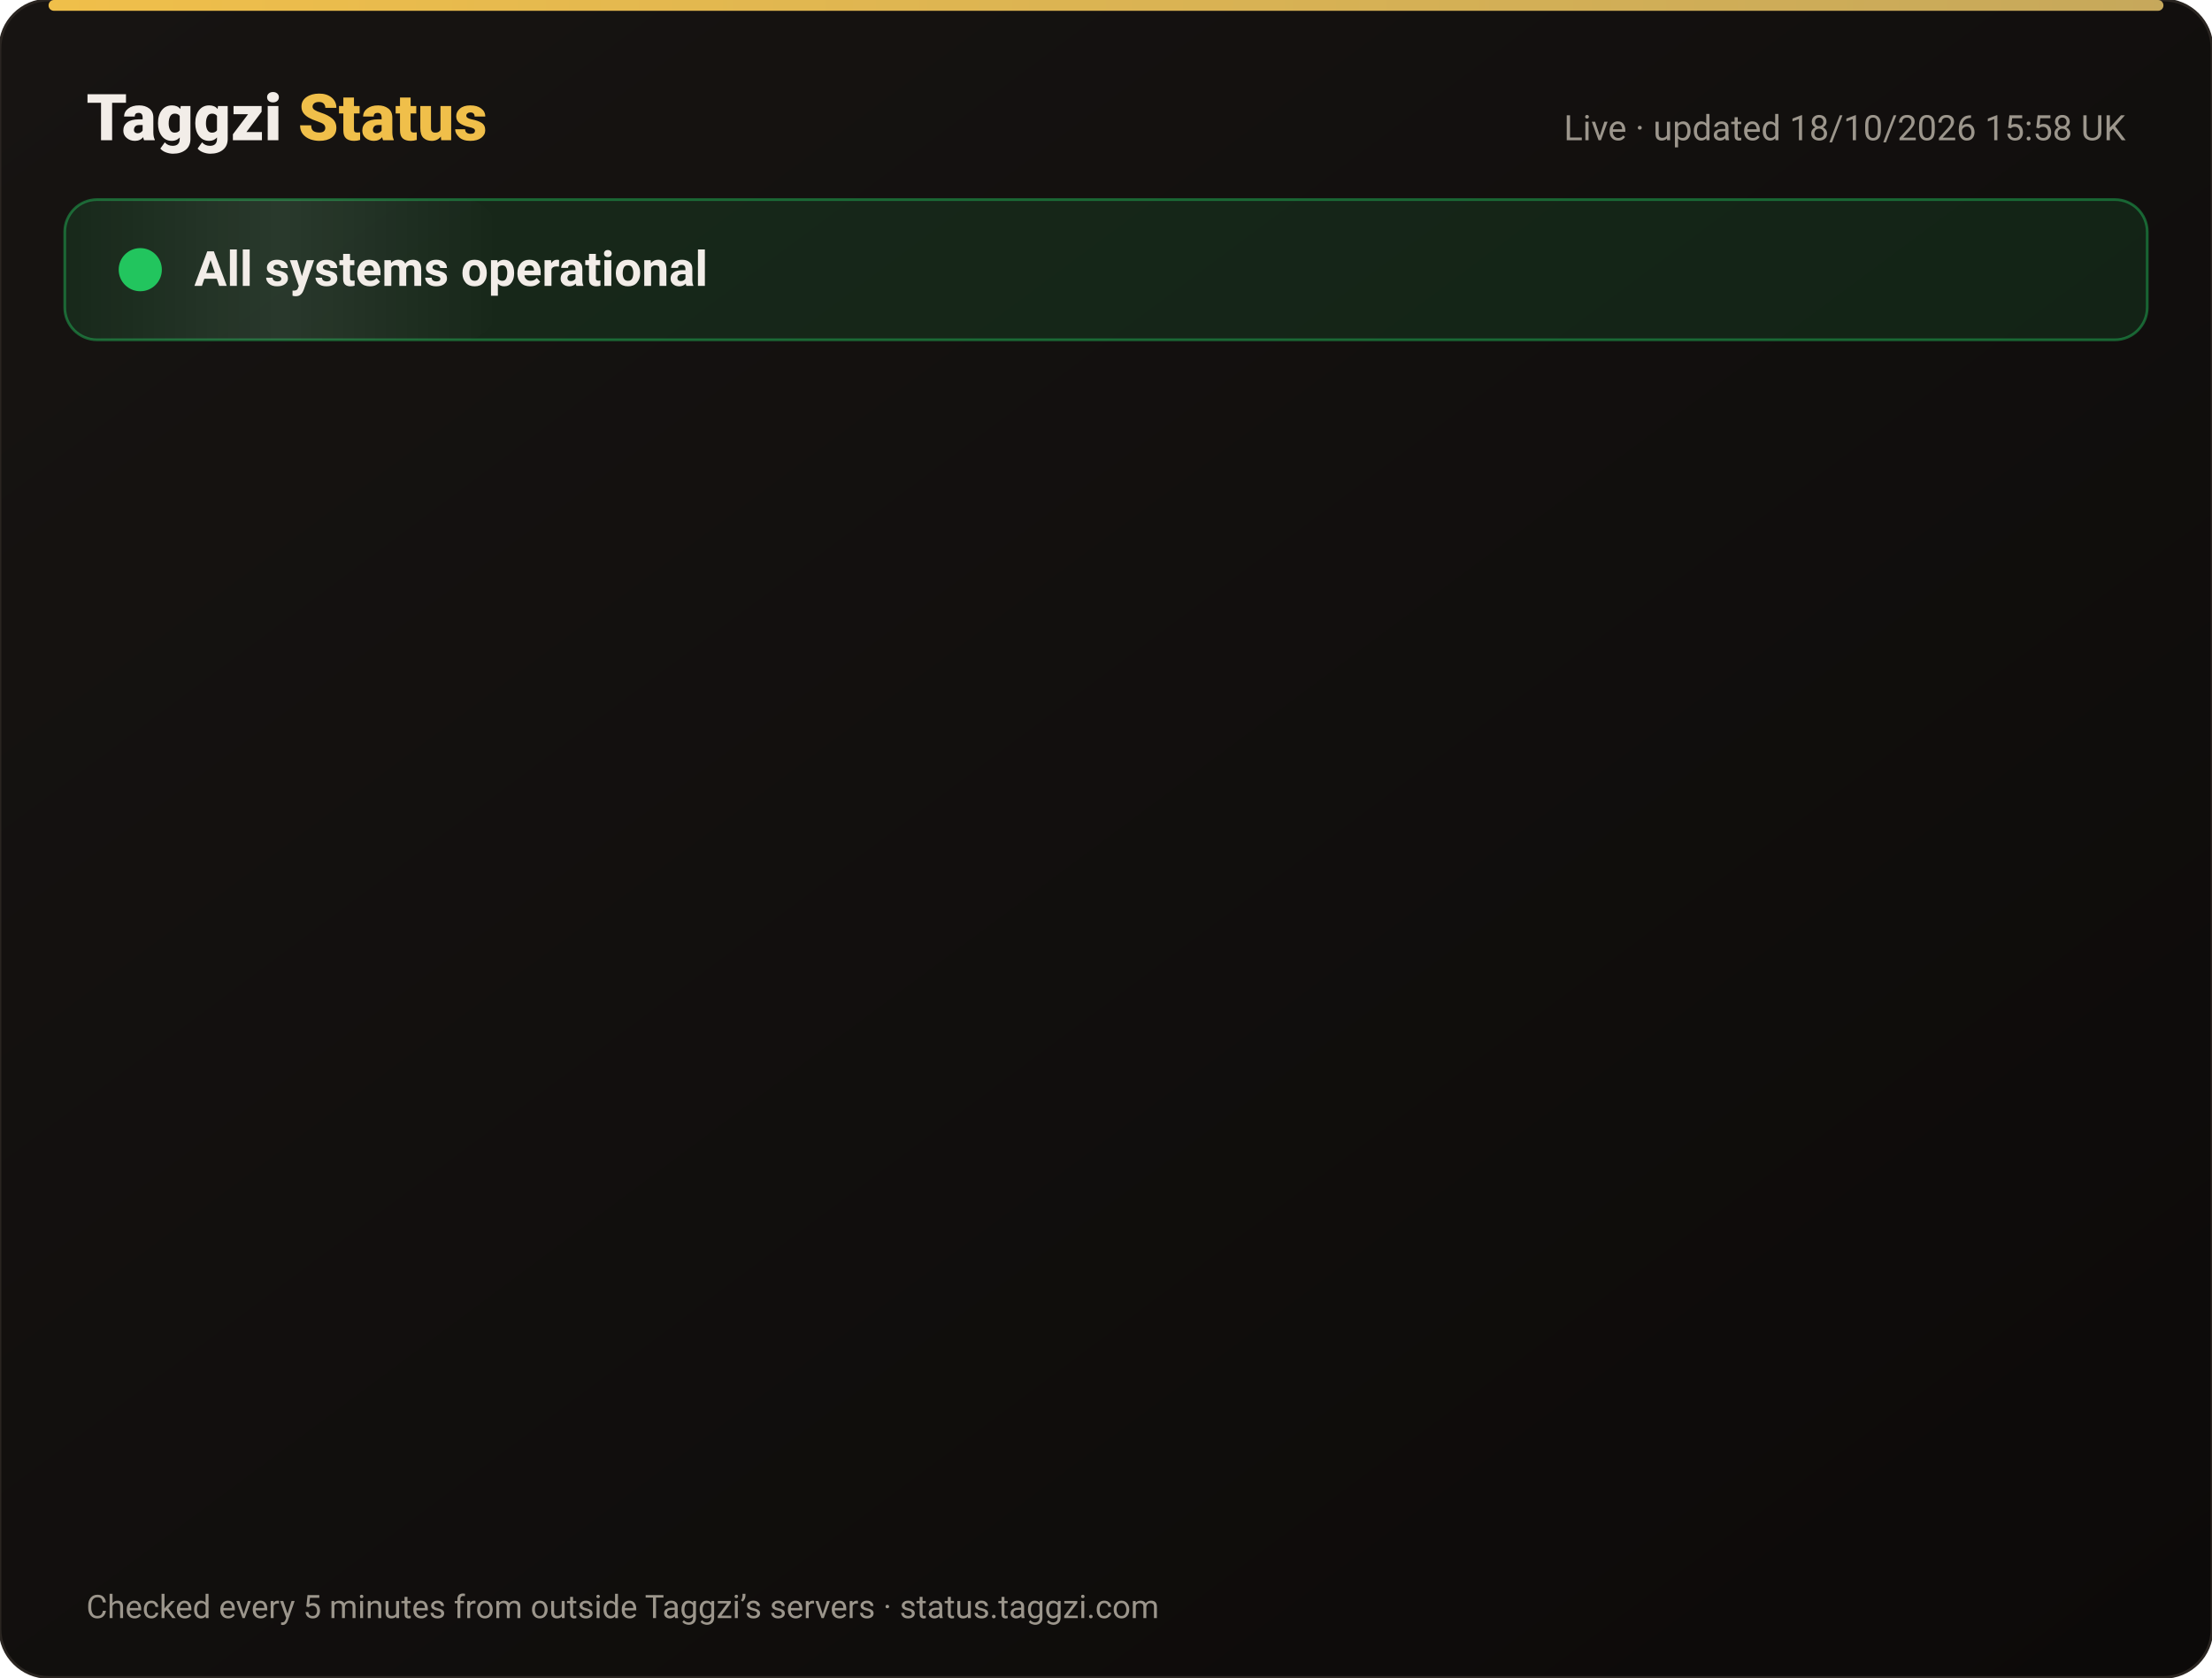
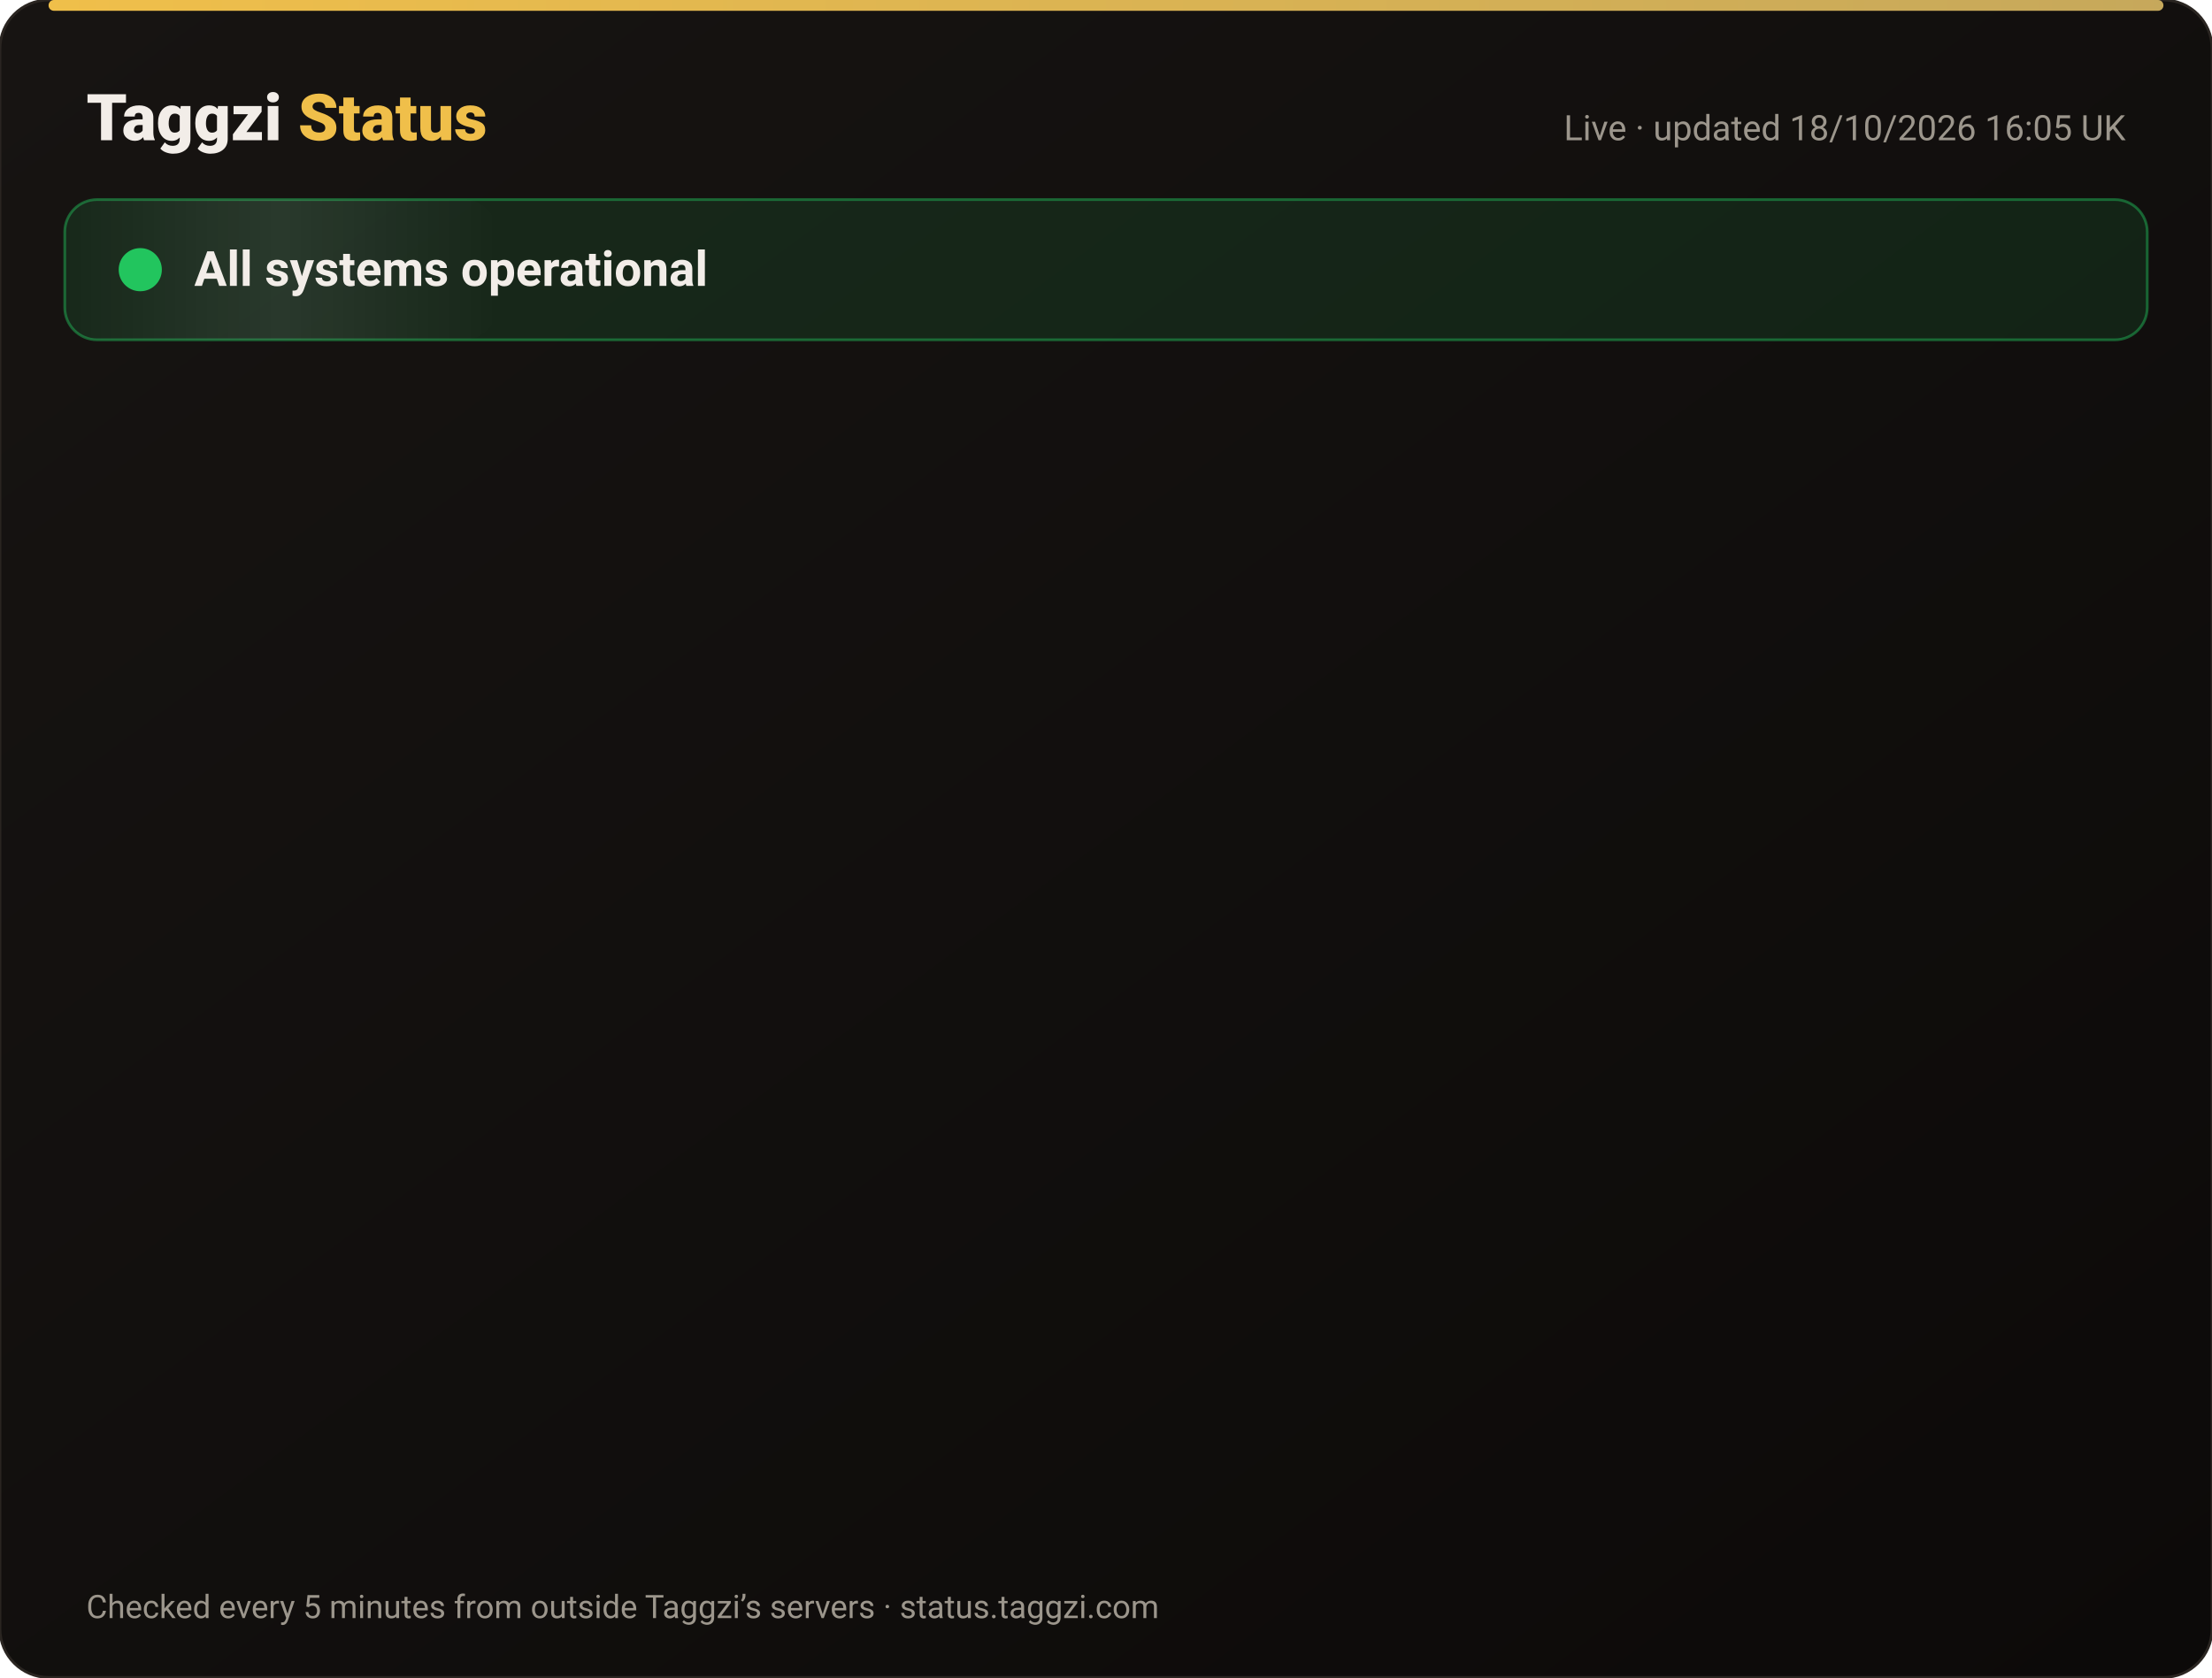
<svg xmlns="http://www.w3.org/2000/svg" width="820" height="622" viewBox="0 0 820 622" font-family="-apple-system,Segoe UI,Roboto,Helvetica,Arial,sans-serif">
  <defs>
    <linearGradient id="bg" x1="0" y1="0" x2="1" y2="1">
      <stop offset="0" stop-color="#171412" />
      <stop offset="1" stop-color="#0C0A09" />
    </linearGradient>
    <linearGradient id="gold" x1="0" x2="1">
      <stop offset="0" stop-color="#F0BF4A" />
      <stop offset="1" stop-color="#c6a85b" />
    </linearGradient>
    <linearGradient id="shine" x1="0" x2="1">
      <stop offset="0" stop-color="#fff" stop-opacity="0" />
      <stop offset=".5" stop-color="#fff" stop-opacity=".08" />
      <stop offset="1" stop-color="#fff" stop-opacity="0" />
    </linearGradient>
  </defs>
  <rect width="820" height="622" rx="18" fill="url(#bg)" stroke="#2a2521" />
  <rect x="18" y="0" width="784" height="4" rx="2" fill="url(#gold)" />
  <text x="32" y="52" font-size="24" font-weight="800" fill="#F2EDE8">Taggzi <tspan fill="#F0BF4A">Status</tspan>
  </text>
-   <text x="788" y="52" font-size="13" fill="#9C968C" text-anchor="end">Live · updated 18/10/2026 15:58 UK</text>
+   <text x="788" y="52" font-size="13" fill="#9C968C" text-anchor="end">Live · updated 18/10/2026 16:05 UK</text>
  <rect x="24" y="74" width="772" height="52" rx="12" fill="#22c55e" fill-opacity=".12" stroke="#22c55e" stroke-opacity=".45" />
  <rect x="24" y="74" width="160" height="52" rx="12" fill="url(#shine)">
    <animate attributeName="x" from="-160" to="820" dur="4s" repeatCount="indefinite" />
  </rect>
  <circle cx="52" cy="100" r="7" fill="#22c55e" />
  <circle cx="52" cy="100" r="7" fill="none" stroke="#22c55e" stroke-width="2">
    <animate attributeName="r" values="7;15;7" dur="2s" repeatCount="indefinite" />
    <animate attributeName="opacity" values=".9;0;.9" dur="2s" repeatCount="indefinite" />
  </circle>
  <text x="72" y="106" font-size="18" font-weight="700" fill="#F2EDE8">All systems operational</text>
  <g opacity="0">
    <animate attributeName="opacity" from="0" to="1" begin="0.00s" dur=".6s" fill="freeze" />
    <line x1="32" y1="188" x2="788" y2="188" stroke="#2a2521" />
    <circle cx="44" cy="166" r="6" fill="#22c55e">
      <animate attributeName="opacity" values="1;.45;1" dur="2.4s" begin="0.00s" repeatCount="indefinite" />
    </circle>
    <text x="62" y="171" font-size="15" font-weight="650" fill="#F2EDE8">Website</text>
    <text x="630" y="171" font-size="13" fill="#9C968C" text-anchor="end">100.00% uptime</text>
    <rect x="648" y="154" width="140" height="24" rx="12" fill="#22c55e" fill-opacity=".14" stroke="#22c55e" stroke-opacity=".5" />
    <text x="718" y="171" font-size="12" font-weight="700" fill="#22c55e" text-anchor="middle">Operational</text>
  </g>
  <g opacity="0">
    <animate attributeName="opacity" from="0" to="1" begin="0.15s" dur=".6s" fill="freeze" />
    <line x1="32" y1="234" x2="788" y2="234" stroke="#2a2521" />
    <circle cx="44" cy="212" r="6" fill="#22c55e">
      <animate attributeName="opacity" values="1;.45;1" dur="2.4s" begin="0.15s" repeatCount="indefinite" />
    </circle>
    <text x="62" y="217" font-size="15" font-weight="650" fill="#F2EDE8">Tag scans</text>
    <text x="630" y="217" font-size="13" fill="#9C968C" text-anchor="end">100.00% uptime</text>
    <rect x="648" y="200" width="140" height="24" rx="12" fill="#22c55e" fill-opacity=".14" stroke="#22c55e" stroke-opacity=".5" />
    <text x="718" y="217" font-size="12" font-weight="700" fill="#22c55e" text-anchor="middle">Operational</text>
  </g>
  <g opacity="0">
    <animate attributeName="opacity" from="0" to="1" begin="0.30s" dur=".6s" fill="freeze" />
    <line x1="32" y1="280" x2="788" y2="280" stroke="#2a2521" />
    <circle cx="44" cy="258" r="6" fill="#22c55e">
      <animate attributeName="opacity" values="1;.45;1" dur="2.4s" begin="0.30s" repeatCount="indefinite" />
    </circle>
    <text x="62" y="263" font-size="15" font-weight="650" fill="#F2EDE8">Manual tag lookup</text>
    <text x="630" y="263" font-size="13" fill="#9C968C" text-anchor="end">100.00% uptime</text>
    <rect x="648" y="246" width="140" height="24" rx="12" fill="#22c55e" fill-opacity=".14" stroke="#22c55e" stroke-opacity=".5" />
    <text x="718" y="263" font-size="12" font-weight="700" fill="#22c55e" text-anchor="middle">Operational</text>
  </g>
  <g opacity="0">
    <animate attributeName="opacity" from="0" to="1" begin="0.45s" dur=".6s" fill="freeze" />
    <line x1="32" y1="326" x2="788" y2="326" stroke="#2a2521" />
    <circle cx="44" cy="304" r="6" fill="#22c55e">
      <animate attributeName="opacity" values="1;.45;1" dur="2.4s" begin="0.45s" repeatCount="indefinite" />
    </circle>
    <text x="62" y="309" font-size="15" font-weight="650" fill="#F2EDE8">App &amp; login</text>
    <text x="630" y="309" font-size="13" fill="#9C968C" text-anchor="end">100.00% uptime</text>
    <rect x="648" y="292" width="140" height="24" rx="12" fill="#22c55e" fill-opacity=".14" stroke="#22c55e" stroke-opacity=".5" />
    <text x="718" y="309" font-size="12" font-weight="700" fill="#22c55e" text-anchor="middle">Operational</text>
  </g>
  <g opacity="0">
    <animate attributeName="opacity" from="0" to="1" begin="0.60s" dur=".6s" fill="freeze" />
    <line x1="32" y1="372" x2="788" y2="372" stroke="#2a2521" />
    <circle cx="44" cy="350" r="6" fill="#22c55e">
      <animate attributeName="opacity" values="1;.45;1" dur="2.4s" begin="0.60s" repeatCount="indefinite" />
    </circle>
    <text x="62" y="355" font-size="15" font-weight="650" fill="#F2EDE8">Community alerts</text>
    <text x="630" y="355" font-size="13" fill="#9C968C" text-anchor="end">100.00% uptime</text>
    <rect x="648" y="338" width="140" height="24" rx="12" fill="#22c55e" fill-opacity=".14" stroke="#22c55e" stroke-opacity=".5" />
    <text x="718" y="355" font-size="12" font-weight="700" fill="#22c55e" text-anchor="middle">Operational</text>
  </g>
  <g opacity="0">
    <animate attributeName="opacity" from="0" to="1" begin="0.75s" dur=".6s" fill="freeze" />
    <line x1="32" y1="418" x2="788" y2="418" stroke="#2a2521" />
    <circle cx="44" cy="396" r="6" fill="#22c55e">
      <animate attributeName="opacity" values="1;.45;1" dur="2.4s" begin="0.75s" repeatCount="indefinite" />
    </circle>
    <text x="62" y="401" font-size="15" font-weight="650" fill="#F2EDE8">Private calling</text>
    <text x="630" y="401" font-size="13" fill="#9C968C" text-anchor="end">100.00% uptime</text>
    <rect x="648" y="384" width="140" height="24" rx="12" fill="#22c55e" fill-opacity=".14" stroke="#22c55e" stroke-opacity=".5" />
    <text x="718" y="401" font-size="12" font-weight="700" fill="#22c55e" text-anchor="middle">Operational</text>
  </g>
  <g opacity="0">
    <animate attributeName="opacity" from="0" to="1" begin="0.90s" dur=".6s" fill="freeze" />
    <line x1="32" y1="464" x2="788" y2="464" stroke="#2a2521" />
    <circle cx="44" cy="442" r="6" fill="#22c55e">
      <animate attributeName="opacity" values="1;.45;1" dur="2.4s" begin="0.90s" repeatCount="indefinite" />
    </circle>
    <text x="62" y="447" font-size="15" font-weight="650" fill="#F2EDE8">Payments</text>
    <text x="630" y="447" font-size="13" fill="#9C968C" text-anchor="end">99.98% uptime</text>
    <rect x="648" y="430" width="140" height="24" rx="12" fill="#22c55e" fill-opacity=".14" stroke="#22c55e" stroke-opacity=".5" />
    <text x="718" y="447" font-size="12" font-weight="700" fill="#22c55e" text-anchor="middle">Operational</text>
  </g>
  <g opacity="0">
    <animate attributeName="opacity" from="0" to="1" begin="1.05s" dur=".6s" fill="freeze" />
    <line x1="32" y1="510" x2="788" y2="510" stroke="#2a2521" />
    <circle cx="44" cy="488" r="6" fill="#22c55e">
      <animate attributeName="opacity" values="1;.45;1" dur="2.4s" begin="1.05s" repeatCount="indefinite" />
    </circle>
    <text x="62" y="493" font-size="15" font-weight="650" fill="#F2EDE8">Email &amp; support</text>
    <text x="630" y="493" font-size="13" fill="#9C968C" text-anchor="end">100.00% uptime</text>
    <rect x="648" y="476" width="140" height="24" rx="12" fill="#22c55e" fill-opacity=".14" stroke="#22c55e" stroke-opacity=".5" />
    <text x="718" y="493" font-size="12" font-weight="700" fill="#22c55e" text-anchor="middle">Operational</text>
  </g>
  <g opacity="0">
    <animate attributeName="opacity" from="0" to="1" begin="1.20s" dur=".6s" fill="freeze" />
    <line x1="32" y1="556" x2="788" y2="556" stroke="#2a2521" />
    <circle cx="44" cy="534" r="6" fill="#22c55e">
      <animate attributeName="opacity" values="1;.45;1" dur="2.4s" begin="1.20s" repeatCount="indefinite" />
    </circle>
    <text x="62" y="539" font-size="15" font-weight="650" fill="#F2EDE8">Secure connection (SSL)</text>
    <text x="630" y="539" font-size="13" fill="#9C968C" text-anchor="end">100.00% uptime</text>
    <rect x="648" y="522" width="140" height="24" rx="12" fill="#22c55e" fill-opacity=".14" stroke="#22c55e" stroke-opacity=".5" />
    <text x="718" y="539" font-size="12" font-weight="700" fill="#22c55e" text-anchor="middle">Operational</text>
  </g>
  <text x="32" y="600" font-size="12" fill="#9C968C">Checked every 5 minutes from outside Taggzi’s servers · status.taggzi.com</text>
</svg>
